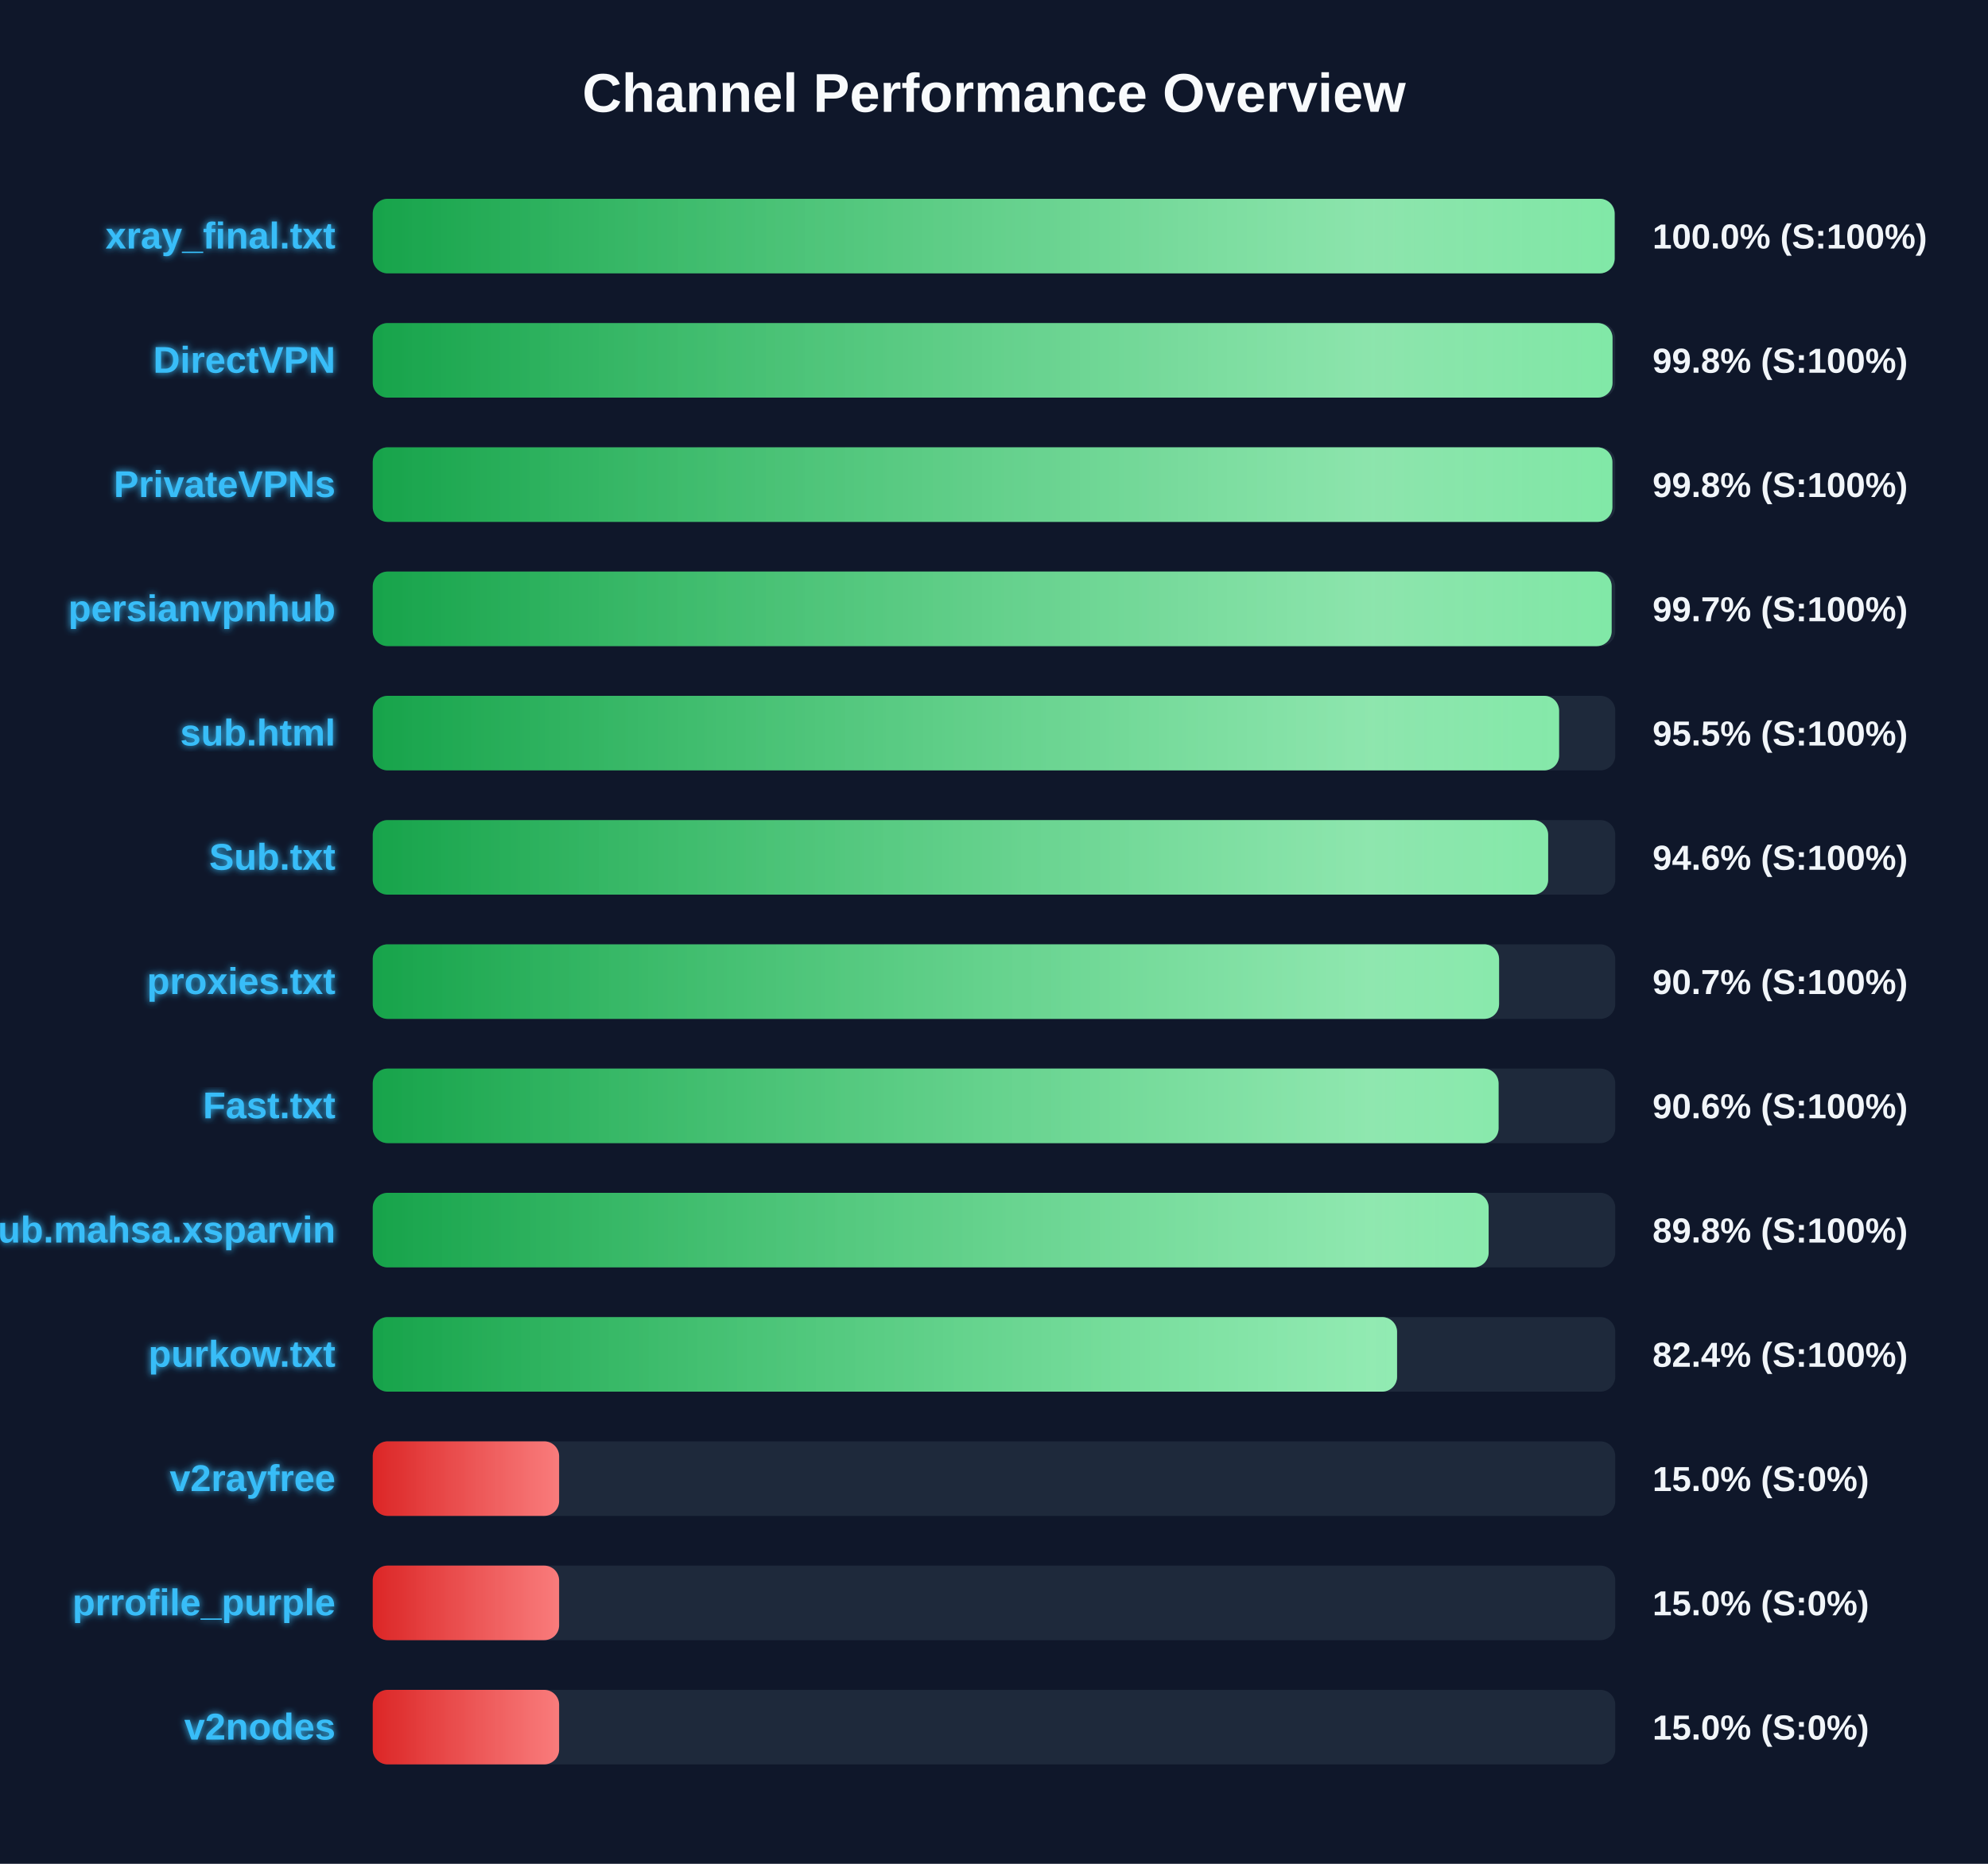
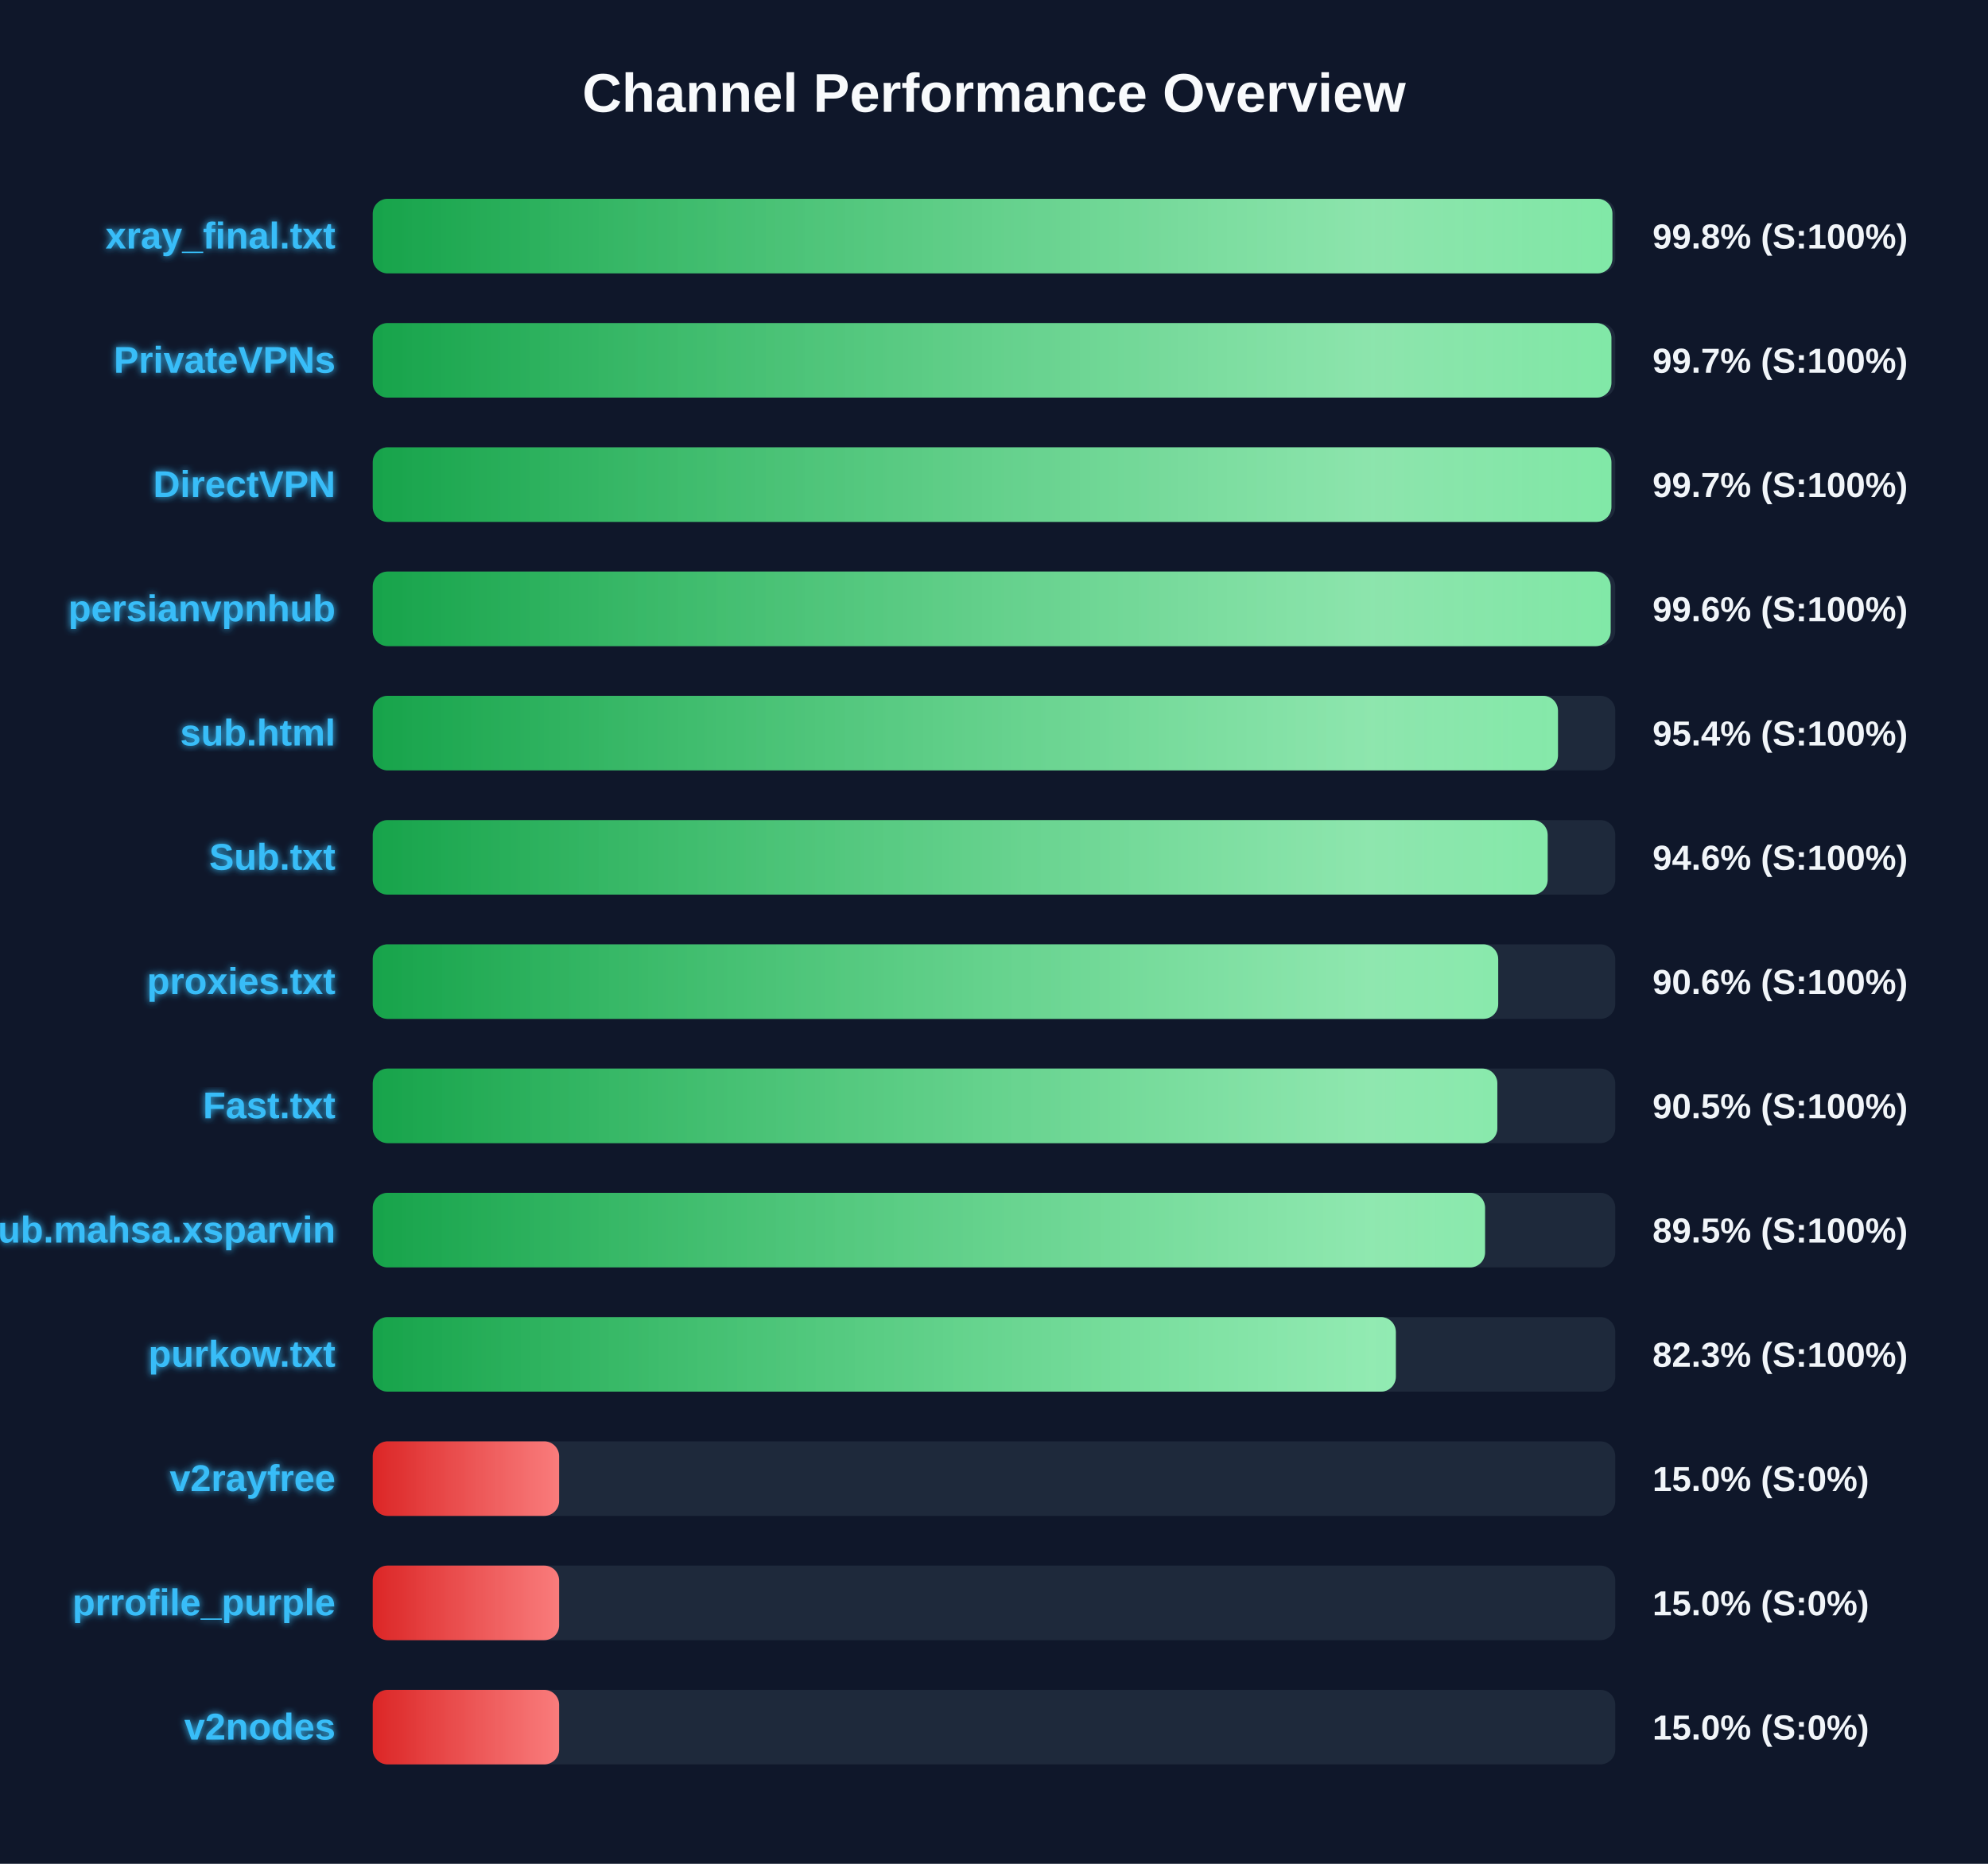
<svg xmlns="http://www.w3.org/2000/svg" width="800" height="750" version="1.1">
  <defs>
    <linearGradient id="grad-green" x1="0%" y1="0%" x2="100%" y2="0%">
      <stop offset="0%" stop-color="#16a34a" />
      <stop offset="100%" stop-color="#4ade80" />
    </linearGradient>
    <linearGradient id="grad-yellow" x1="0%" y1="0%" x2="100%" y2="0%">
      <stop offset="0%" stop-color="#ca8a04" />
      <stop offset="100%" stop-color="#fde047" />
    </linearGradient>
    <linearGradient id="grad-red" x1="0%" y1="0%" x2="100%" y2="0%">
      <stop offset="0%" stop-color="#dc2626" />
      <stop offset="100%" stop-color="#f87171" />
    </linearGradient>
    <linearGradient id="shimmer" x1="0%" y1="0%" x2="100%" y2="0%">
      <stop offset="0%" stop-color="rgba(255,255,255,0)" />
      <stop offset="50%" stop-color="rgba(255,255,255,0.4)" />
      <stop offset="100%" stop-color="rgba(255,255,255,0)" />
    </linearGradient>
    <filter id="glow" x="-20%" y="-20%" width="140%" height="140%">
      <feGaussianBlur stdDeviation="1.5" result="blur" />
      <feComposite in="SourceGraphic" in2="blur" operator="over" />
    </filter>
  </defs>
  <style>
        .bg-rect { fill: #0f172a; }
        .title { font: bold 22px 'Segoe UI', Arial, sans-serif; fill: #f8fafc; }
        .row { font: bold 15px 'Segoe UI', Arial, sans-serif; fill: #38bdf8; filter: url(#glow); }
        .score { font: bold 14px 'Segoe UI', Arial, sans-serif; fill: #f1f5f9; }
        @keyframes shimmer-anim {
            0% { transform: translateX(-100%); }
            100% { transform: translateX(200%); }
        }
        .shimmer-rect {
            animation: shimmer-anim 2.5s infinite linear;
        }
    </style>
  <rect width="100%" height="100%" class="bg-rect" />
  <text x="400" y="45" text-anchor="middle" class="title">Channel Performance Overview</text>
  <rect x="150" y="80" width="500" height="30" fill="#1e293b" rx="6" />
  <clipPath id="clip-0">
-     <rect x="150" y="80" width="499.75" height="30" rx="6" />
+     <rect x="150" y="80" width="498.85" height="30" rx="6" />
  </clipPath>
-   <rect x="150" y="80" width="499.75" height="30" fill="url(#grad-green)" rx="6" />
+   <rect x="150" y="80" width="498.85" height="30" fill="url(#grad-green)" rx="6" />
  <g clip-path="url(#clip-0)">
    <rect x="150" y="80" width="100%" height="30" fill="url(#shimmer)" class="shimmer-rect" />
  </g>
  <text x="135" y="100" text-anchor="end" class="row">xray_final.txt</text>
-   <text x="665" y="100" text-anchor="start" class="score">100.0% (S:100%)</text>
+   <text x="665" y="100" text-anchor="start" class="score">99.8% (S:100%)</text>
  <rect x="150" y="130" width="500" height="30" fill="#1e293b" rx="6" />
  <clipPath id="clip-1">
-     <rect x="150" y="130" width="498.9" height="30" rx="6" />
+     <rect x="150" y="130" width="498.45" height="30" rx="6" />
  </clipPath>
-   <rect x="150" y="130" width="498.9" height="30" fill="url(#grad-green)" rx="6" />
+   <rect x="150" y="130" width="498.45" height="30" fill="url(#grad-green)" rx="6" />
  <g clip-path="url(#clip-1)">
    <rect x="150" y="130" width="100%" height="30" fill="url(#shimmer)" class="shimmer-rect" />
  </g>
-   <text x="135" y="150" text-anchor="end" class="row">DirectVPN</text>
-   <text x="665" y="150" text-anchor="start" class="score">99.8% (S:100%)</text>
+   <text x="135" y="150" text-anchor="end" class="row">PrivateVPNs</text>
+   <text x="665" y="150" text-anchor="start" class="score">99.7% (S:100%)</text>
  <rect x="150" y="180" width="500" height="30" fill="#1e293b" rx="6" />
  <clipPath id="clip-2">
-     <rect x="150" y="180" width="498.85" height="30" rx="6" />
+     <rect x="150" y="180" width="498.45" height="30" rx="6" />
  </clipPath>
-   <rect x="150" y="180" width="498.85" height="30" fill="url(#grad-green)" rx="6" />
+   <rect x="150" y="180" width="498.45" height="30" fill="url(#grad-green)" rx="6" />
  <g clip-path="url(#clip-2)">
    <rect x="150" y="180" width="100%" height="30" fill="url(#shimmer)" class="shimmer-rect" />
  </g>
-   <text x="135" y="200" text-anchor="end" class="row">PrivateVPNs</text>
-   <text x="665" y="200" text-anchor="start" class="score">99.8% (S:100%)</text>
+   <text x="135" y="200" text-anchor="end" class="row">DirectVPN</text>
+   <text x="665" y="200" text-anchor="start" class="score">99.7% (S:100%)</text>
  <rect x="150" y="230" width="500" height="30" fill="#1e293b" rx="6" />
  <clipPath id="clip-3">
-     <rect x="150" y="230" width="498.55" height="30" rx="6" />
+     <rect x="150" y="230" width="498.15" height="30" rx="6" />
  </clipPath>
-   <rect x="150" y="230" width="498.55" height="30" fill="url(#grad-green)" rx="6" />
+   <rect x="150" y="230" width="498.15" height="30" fill="url(#grad-green)" rx="6" />
  <g clip-path="url(#clip-3)">
    <rect x="150" y="230" width="100%" height="30" fill="url(#shimmer)" class="shimmer-rect" />
  </g>
  <text x="135" y="250" text-anchor="end" class="row">persianvpnhub</text>
-   <text x="665" y="250" text-anchor="start" class="score">99.7% (S:100%)</text>
+   <text x="665" y="250" text-anchor="start" class="score">99.6% (S:100%)</text>
  <rect x="150" y="280" width="500" height="30" fill="#1e293b" rx="6" />
  <clipPath id="clip-4">
-     <rect x="150" y="280" width="477.4" height="30" rx="6" />
+     <rect x="150" y="280" width="476.95" height="30" rx="6" />
  </clipPath>
-   <rect x="150" y="280" width="477.4" height="30" fill="url(#grad-green)" rx="6" />
+   <rect x="150" y="280" width="476.95" height="30" fill="url(#grad-green)" rx="6" />
  <g clip-path="url(#clip-4)">
    <rect x="150" y="280" width="100%" height="30" fill="url(#shimmer)" class="shimmer-rect" />
  </g>
  <text x="135" y="300" text-anchor="end" class="row">sub.html</text>
-   <text x="665" y="300" text-anchor="start" class="score">95.5% (S:100%)</text>
+   <text x="665" y="300" text-anchor="start" class="score">95.4% (S:100%)</text>
  <rect x="150" y="330" width="500" height="30" fill="#1e293b" rx="6" />
  <clipPath id="clip-5">
-     <rect x="150" y="330" width="473.0" height="30" rx="6" />
+     <rect x="150" y="330" width="472.8" height="30" rx="6" />
  </clipPath>
-   <rect x="150" y="330" width="473.0" height="30" fill="url(#grad-green)" rx="6" />
+   <rect x="150" y="330" width="472.8" height="30" fill="url(#grad-green)" rx="6" />
  <g clip-path="url(#clip-5)">
    <rect x="150" y="330" width="100%" height="30" fill="url(#shimmer)" class="shimmer-rect" />
  </g>
  <text x="135" y="350" text-anchor="end" class="row">Sub.txt</text>
  <text x="665" y="350" text-anchor="start" class="score">94.6% (S:100%)</text>
  <rect x="150" y="380" width="500" height="30" fill="#1e293b" rx="6" />
  <clipPath id="clip-6">
-     <rect x="150" y="380" width="453.25" height="30" rx="6" />
+     <rect x="150" y="380" width="452.9" height="30" rx="6" />
  </clipPath>
-   <rect x="150" y="380" width="453.25" height="30" fill="url(#grad-green)" rx="6" />
+   <rect x="150" y="380" width="452.9" height="30" fill="url(#grad-green)" rx="6" />
  <g clip-path="url(#clip-6)">
    <rect x="150" y="380" width="100%" height="30" fill="url(#shimmer)" class="shimmer-rect" />
  </g>
  <text x="135" y="400" text-anchor="end" class="row">proxies.txt</text>
-   <text x="665" y="400" text-anchor="start" class="score">90.7% (S:100%)</text>
+   <text x="665" y="400" text-anchor="start" class="score">90.6% (S:100%)</text>
  <rect x="150" y="430" width="500" height="30" fill="#1e293b" rx="6" />
  <clipPath id="clip-7">
-     <rect x="150" y="430" width="453.05" height="30" rx="6" />
+     <rect x="150" y="430" width="452.55" height="30" rx="6" />
  </clipPath>
-   <rect x="150" y="430" width="453.05" height="30" fill="url(#grad-green)" rx="6" />
+   <rect x="150" y="430" width="452.55" height="30" fill="url(#grad-green)" rx="6" />
  <g clip-path="url(#clip-7)">
    <rect x="150" y="430" width="100%" height="30" fill="url(#shimmer)" class="shimmer-rect" />
  </g>
  <text x="135" y="450" text-anchor="end" class="row">Fast.txt</text>
-   <text x="665" y="450" text-anchor="start" class="score">90.6% (S:100%)</text>
+   <text x="665" y="450" text-anchor="start" class="score">90.5% (S:100%)</text>
  <rect x="150" y="480" width="500" height="30" fill="#1e293b" rx="6" />
  <clipPath id="clip-8">
-     <rect x="150" y="480" width="449.05" height="30" rx="6" />
+     <rect x="150" y="480" width="447.6" height="30" rx="6" />
  </clipPath>
-   <rect x="150" y="480" width="449.05" height="30" fill="url(#grad-green)" rx="6" />
+   <rect x="150" y="480" width="447.6" height="30" fill="url(#grad-green)" rx="6" />
  <g clip-path="url(#clip-8)">
    <rect x="150" y="480" width="100%" height="30" fill="url(#shimmer)" class="shimmer-rect" />
  </g>
  <text x="135" y="500" text-anchor="end" class="row">Sub.mahsa.xsparvin</text>
-   <text x="665" y="500" text-anchor="start" class="score">89.8% (S:100%)</text>
+   <text x="665" y="500" text-anchor="start" class="score">89.5% (S:100%)</text>
  <rect x="150" y="530" width="500" height="30" fill="#1e293b" rx="6" />
  <clipPath id="clip-9">
-     <rect x="150" y="530" width="412.2" height="30" rx="6" />
+     <rect x="150" y="530" width="411.7" height="30" rx="6" />
  </clipPath>
-   <rect x="150" y="530" width="412.2" height="30" fill="url(#grad-green)" rx="6" />
+   <rect x="150" y="530" width="411.7" height="30" fill="url(#grad-green)" rx="6" />
  <g clip-path="url(#clip-9)">
    <rect x="150" y="530" width="100%" height="30" fill="url(#shimmer)" class="shimmer-rect" />
  </g>
  <text x="135" y="550" text-anchor="end" class="row">purkow.txt</text>
-   <text x="665" y="550" text-anchor="start" class="score">82.4% (S:100%)</text>
+   <text x="665" y="550" text-anchor="start" class="score">82.3% (S:100%)</text>
  <rect x="150" y="580" width="500" height="30" fill="#1e293b" rx="6" />
  <clipPath id="clip-10">
    <rect x="150" y="580" width="75.0" height="30" rx="6" />
  </clipPath>
  <rect x="150" y="580" width="75.0" height="30" fill="url(#grad-red)" rx="6" />
  <g clip-path="url(#clip-10)">
    <rect x="150" y="580" width="100%" height="30" fill="url(#shimmer)" class="shimmer-rect" />
  </g>
  <text x="135" y="600" text-anchor="end" class="row">v2rayfree</text>
  <text x="665" y="600" text-anchor="start" class="score">15.0% (S:0%)</text>
  <rect x="150" y="630" width="500" height="30" fill="#1e293b" rx="6" />
  <clipPath id="clip-11">
    <rect x="150" y="630" width="75.0" height="30" rx="6" />
  </clipPath>
  <rect x="150" y="630" width="75.0" height="30" fill="url(#grad-red)" rx="6" />
  <g clip-path="url(#clip-11)">
    <rect x="150" y="630" width="100%" height="30" fill="url(#shimmer)" class="shimmer-rect" />
  </g>
  <text x="135" y="650" text-anchor="end" class="row">prrofile_purple</text>
  <text x="665" y="650" text-anchor="start" class="score">15.0% (S:0%)</text>
  <rect x="150" y="680" width="500" height="30" fill="#1e293b" rx="6" />
  <clipPath id="clip-12">
    <rect x="150" y="680" width="75.0" height="30" rx="6" />
  </clipPath>
  <rect x="150" y="680" width="75.0" height="30" fill="url(#grad-red)" rx="6" />
  <g clip-path="url(#clip-12)">
    <rect x="150" y="680" width="100%" height="30" fill="url(#shimmer)" class="shimmer-rect" />
  </g>
  <text x="135" y="700" text-anchor="end" class="row">v2nodes</text>
  <text x="665" y="700" text-anchor="start" class="score">15.0% (S:0%)</text>
</svg>
